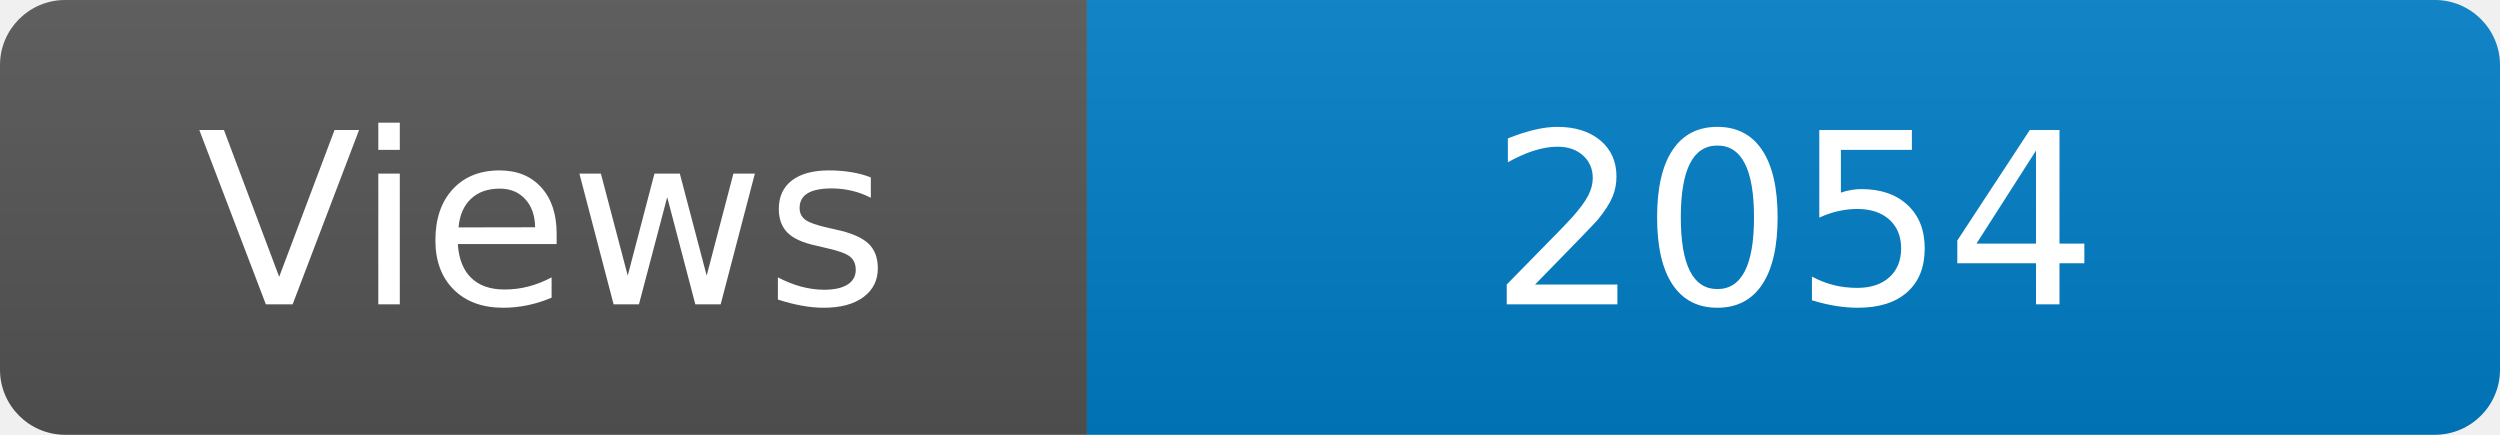
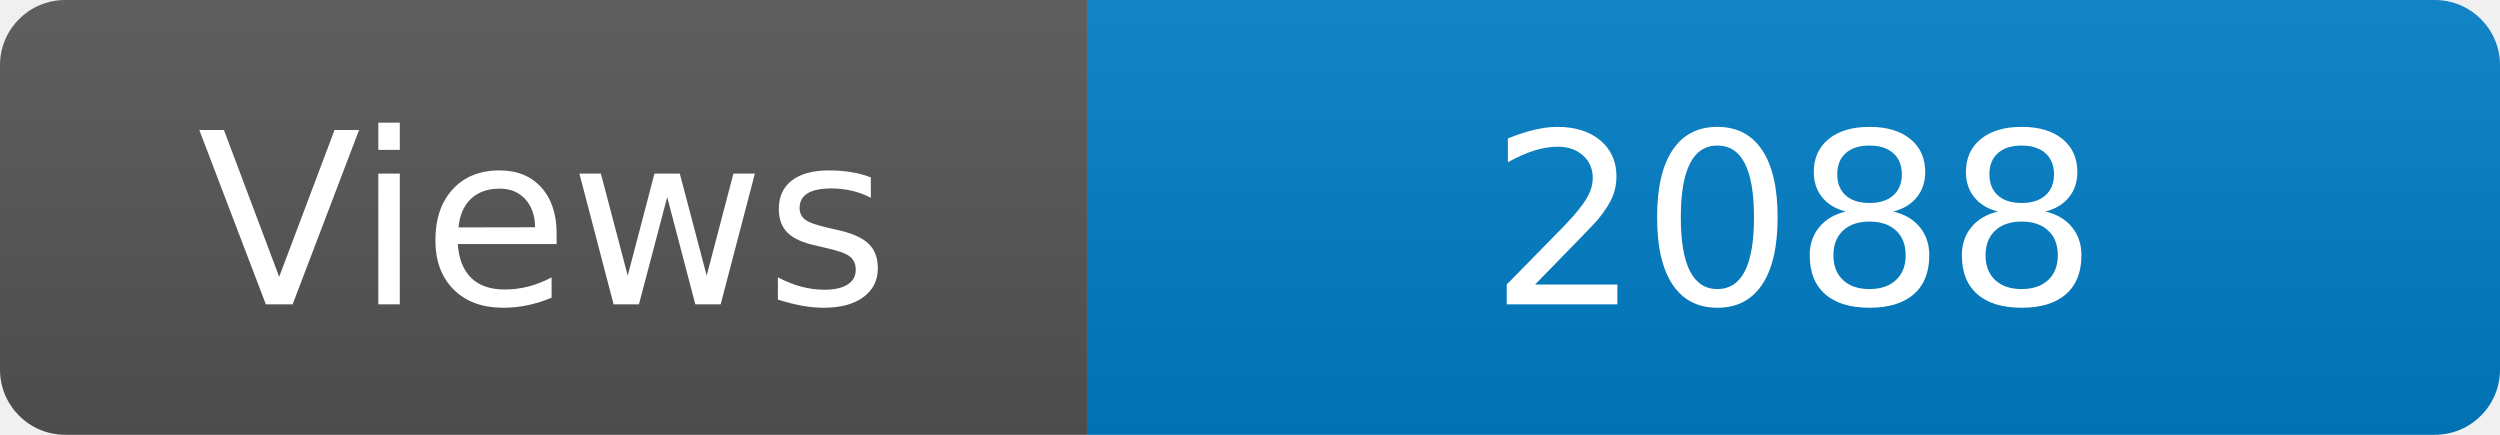
<svg xmlns="http://www.w3.org/2000/svg" width="115" height="20" role="img" aria-label="Maintained?: yes">
  <linearGradient id="s" x2="0" y2="100%">
    <stop offset="0" stop-color="#bbb" stop-opacity=".1" />
    <stop offset="1" stop-opacity=".1" />
  </linearGradient>
  <clipPath id="r">
    <rect width="115" height="20" rx="3" fill="#fff" />
  </clipPath>
  <g clip-path="url(#r)">
    <rect width="50" height="20" fill="#555" />
    <rect x="50" width="160" height="20" fill="#007ec6" />
    <rect width="115" height="20" fill="url(#s)" />
  </g>
  <g fill="#fff" text-anchor="middle" font-family="Verdana,Geneva,DejaVu Sans,sans-serif" font-size="110">
    <text x="250" y="140" transform="scale(.1)" fill="#fff">Views</text>
-     <text x="825" y="140" transform="scale(.1)" fill="#fff">2054</text>
+     <text x="825" y="140" transform="scale(.1)" fill="#fff">2088</text>
  </g>
</svg>
